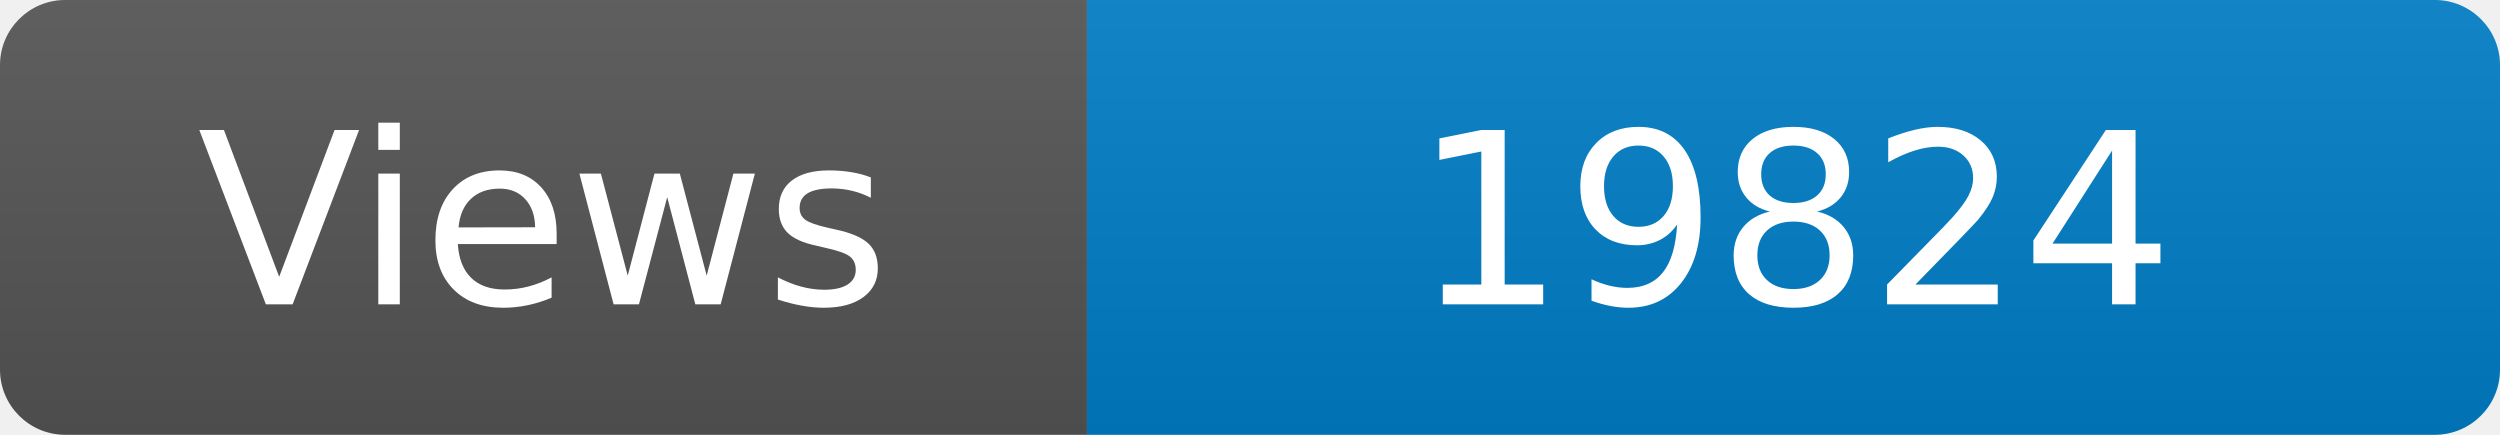
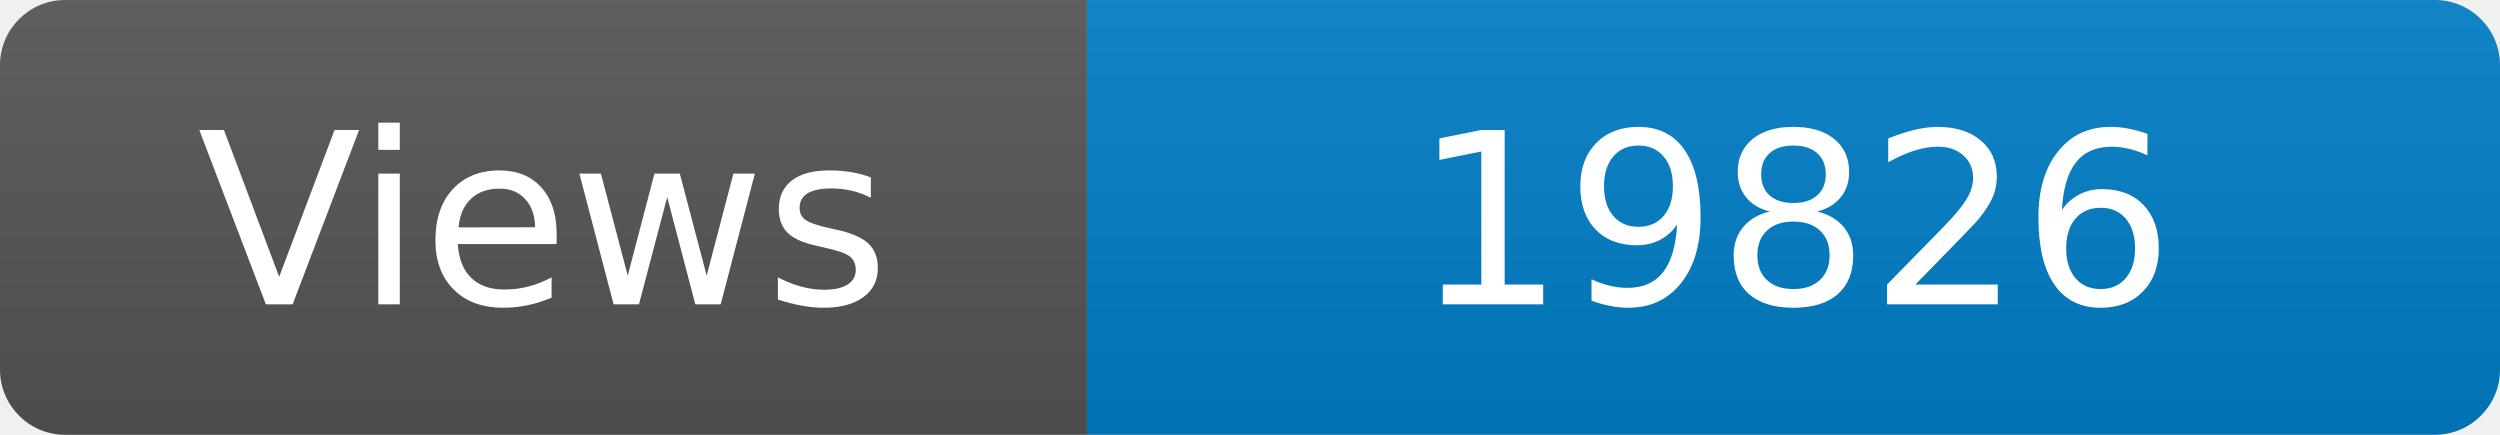
<svg xmlns="http://www.w3.org/2000/svg" width="115" height="20" role="img" aria-label="Maintained?: yes">
  <linearGradient id="s" x2="0" y2="100%">
    <stop offset="0" stop-color="#bbb" stop-opacity=".1" />
    <stop offset="1" stop-opacity=".1" />
  </linearGradient>
  <clipPath id="r">
    <rect width="115" height="20" rx="3" fill="#fff" />
  </clipPath>
  <g clip-path="url(#r)">
    <rect width="50" height="20" fill="#555" />
    <rect x="50" width="160" height="20" fill="#007ec6" />
    <rect width="115" height="20" fill="url(#s)" />
  </g>
  <g fill="#fff" text-anchor="middle" font-family="Verdana,Geneva,DejaVu Sans,sans-serif" font-size="110">
    <text x="250" y="140" transform="scale(.1)" fill="#fff">Views</text>
-     <text x="825" y="140" transform="scale(.1)" fill="#fff">19824</text>
+     <text x="825" y="140" transform="scale(.1)" fill="#fff">19826</text>
  </g>
</svg>
